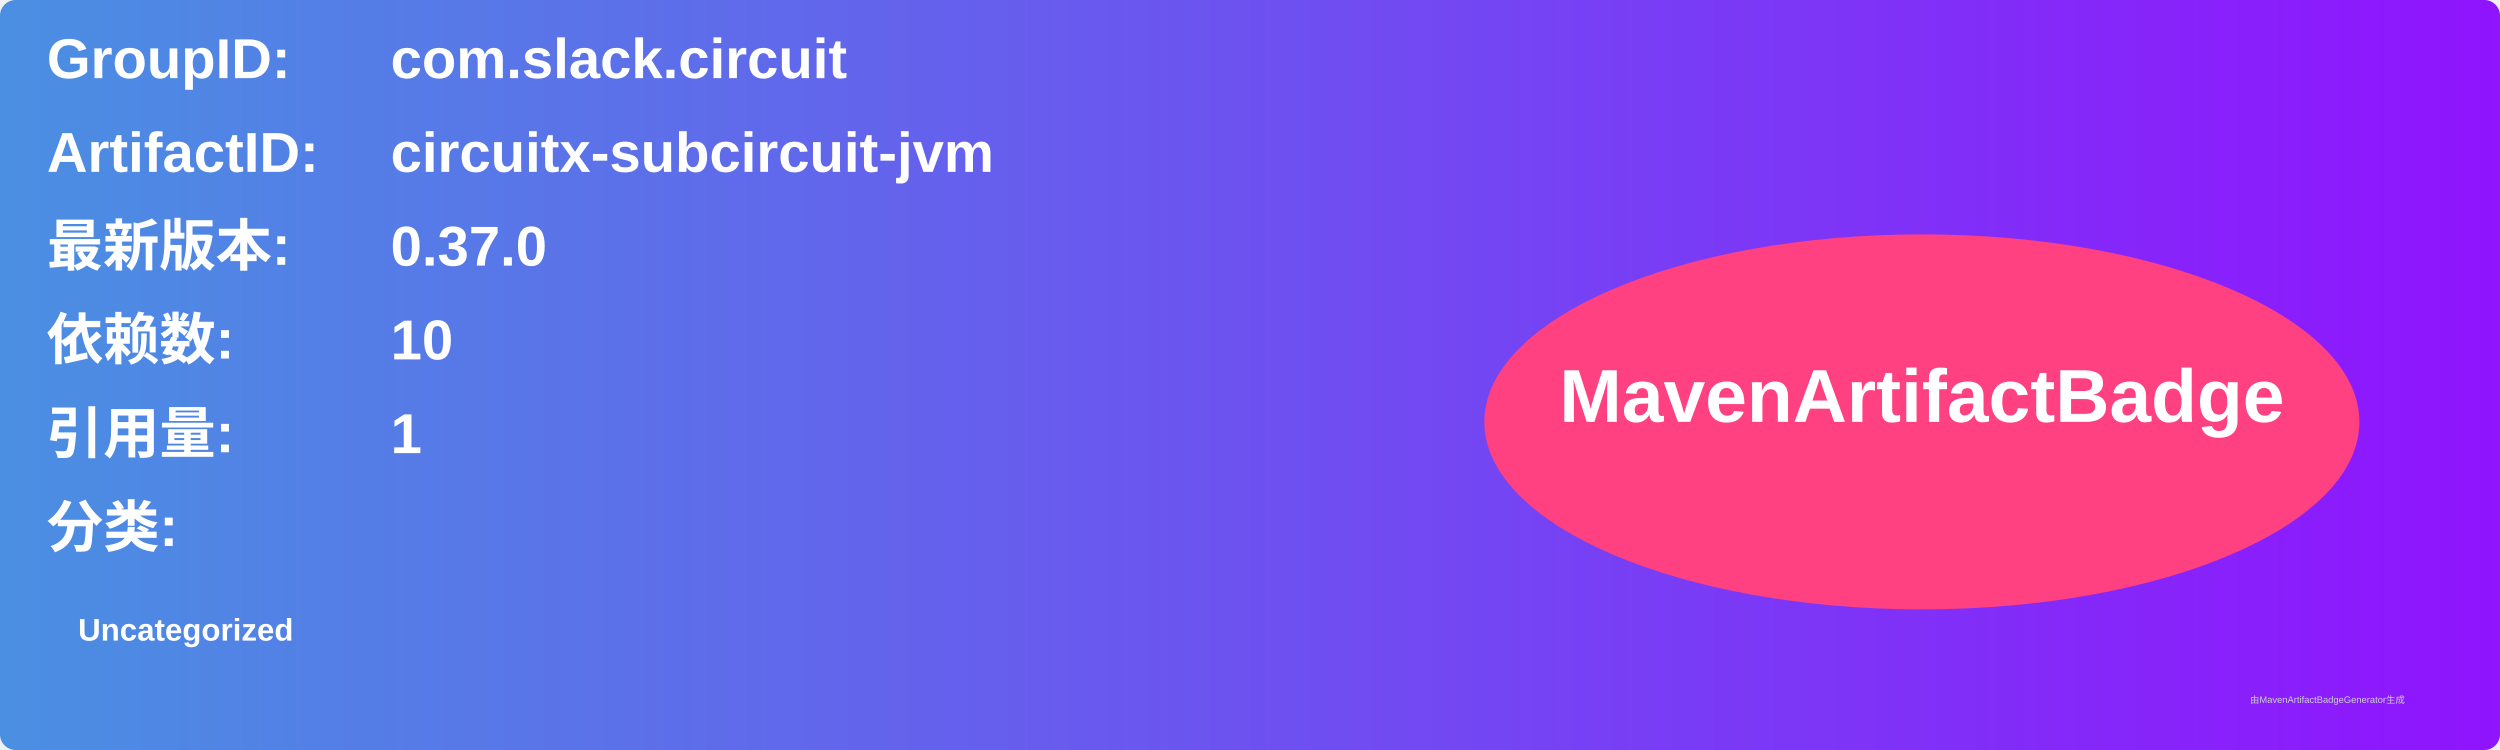
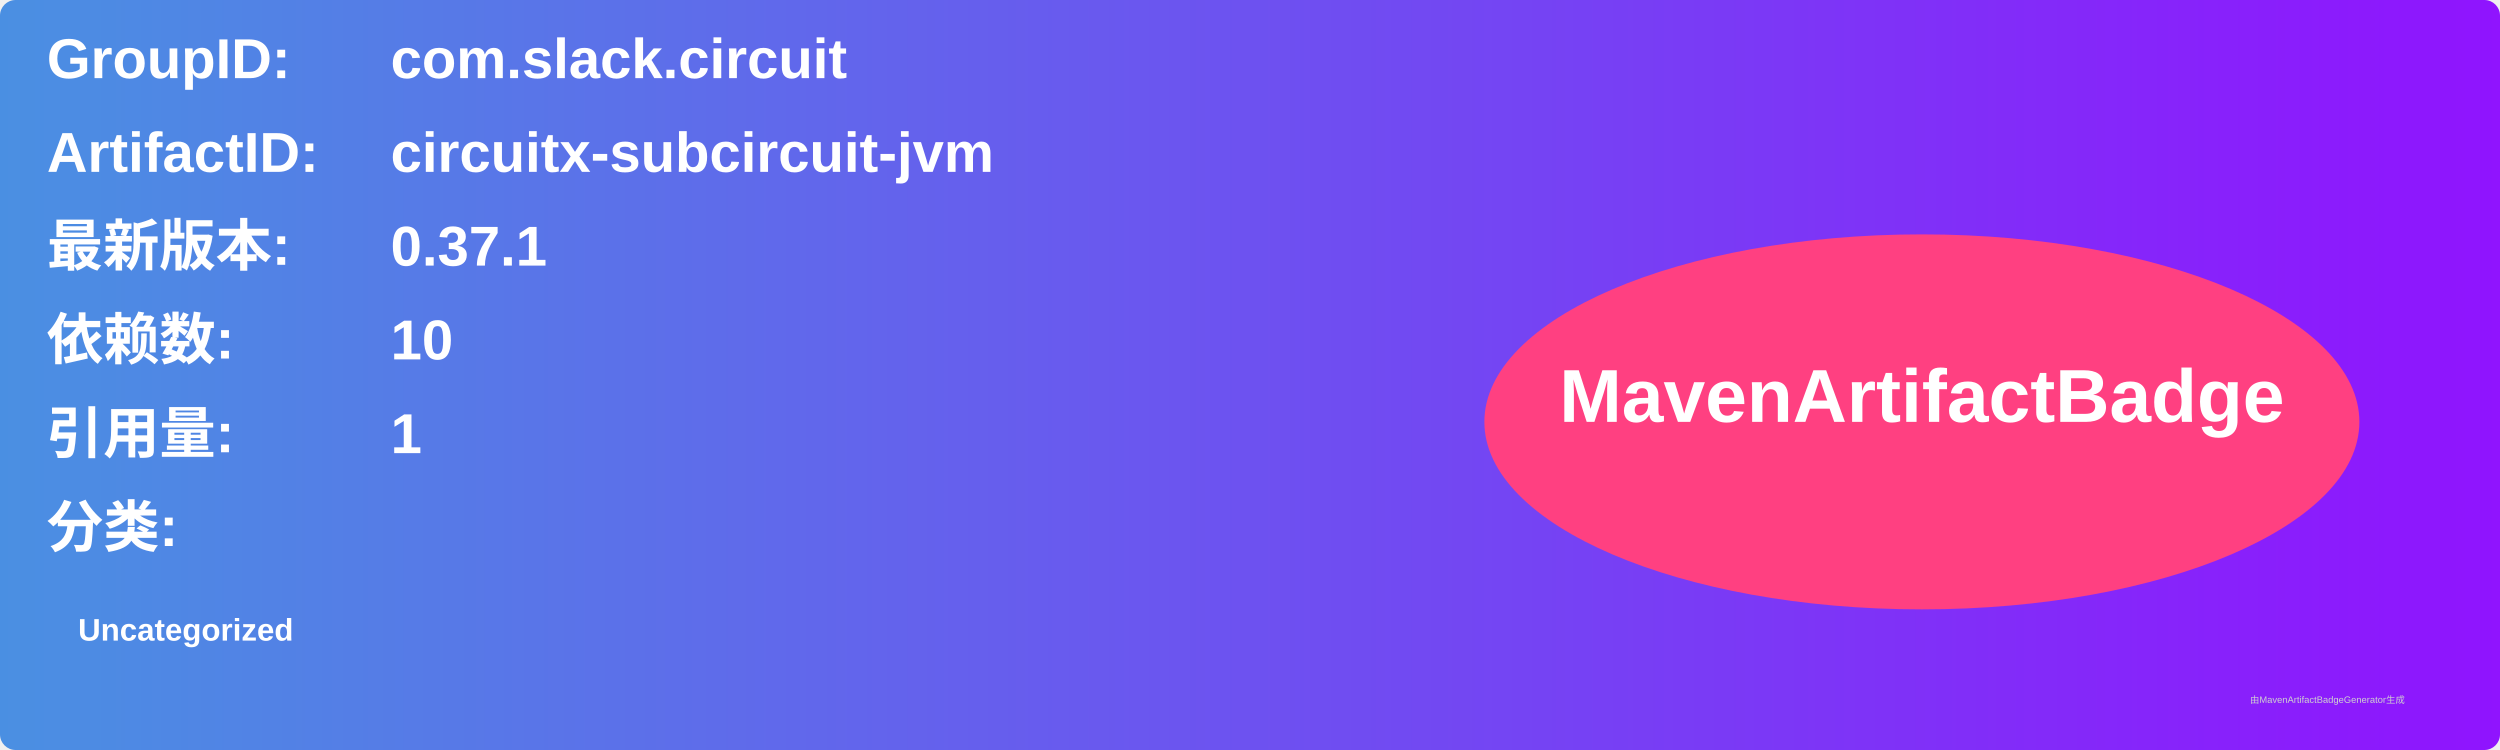
<svg xmlns="http://www.w3.org/2000/svg" width="800" height="240" viewBox="0 0 800 240">
  <linearGradient id="grad" x1="0%" y1="0%" x2="100%" y2="0%">
    <stop offset="0%" stop-color="#4a90e2" />
    <stop offset="100%" stop-color="#9013fe" />
  </linearGradient>
  <rect width="100%" height="100%" rx="5" ry="5" fill="url(#grad)" />
  <g transform="translate(15, 15)">
    <text x="0" y="10" font-family="Arial" font-size="18" fill="white" font-weight="bold" width="260">GroupID:</text>
    <text x="110" y="10" font-family="Arial" font-size="18" fill="white" font-weight="bold" width="460">com.slack.circuit</text>
    <text x="0" y="40" font-family="Arial" font-size="18" fill="white" font-weight="bold" width="260">ArtifactID:</text>
    <text x="110" y="40" font-family="Arial" font-size="18" fill="white" font-weight="bold" width="460">circuitx-subcircuit-jvm</text>
    <text x="0" y="70" font-family="Arial" font-size="18" fill="white" font-weight="bold">最新版本:</text>
    <text x="110" y="70" font-family="Arial" font-size="18" fill="white" font-weight="bold">
-       <tspan font-weight="bold">0.37.0</tspan>
+       <tspan font-weight="bold">0.37.1</tspan>
    </text>
    <text x="0" y="100" font-family="Arial" font-size="18" fill="white" font-weight="bold">依赖数: </text>
    <text x="110" y="100" font-family="Arial" font-size="18" fill="white">
      <tspan font-weight="bold">10</tspan>
    </text>
    <text x="0" y="130" font-family="Arial" font-size="18" fill="white" font-weight="bold">引用量: </text>
    <text x="110" y="130" font-family="Arial" font-size="18" fill="white">
      <tspan font-weight="bold">1</tspan>
    </text>
    <text x="0" y="160" font-family="Arial" font-size="18" fill="white" font-weight="bold">分类:</text>
    <text x="10" y="190" font-family="Arial" font-size="10" fill="white">
      <tspan font-weight="bold">Uncategorized</tspan>
    </text>
    <ellipse cx="600" cy="120" rx="140" ry="60" fill="#ff4081" />
    <text x="600" y="120" text-anchor="middle" font-family="Arial" font-size="24" fill="white" font-weight="bold">MavenArtifactBadge</text>
  </g>
  <text x="720" y="225" font-family="Arial" font-size="3" fill="#d0d0d0">由MavenArtifactBadgeGenerator生成</text>
</svg>
